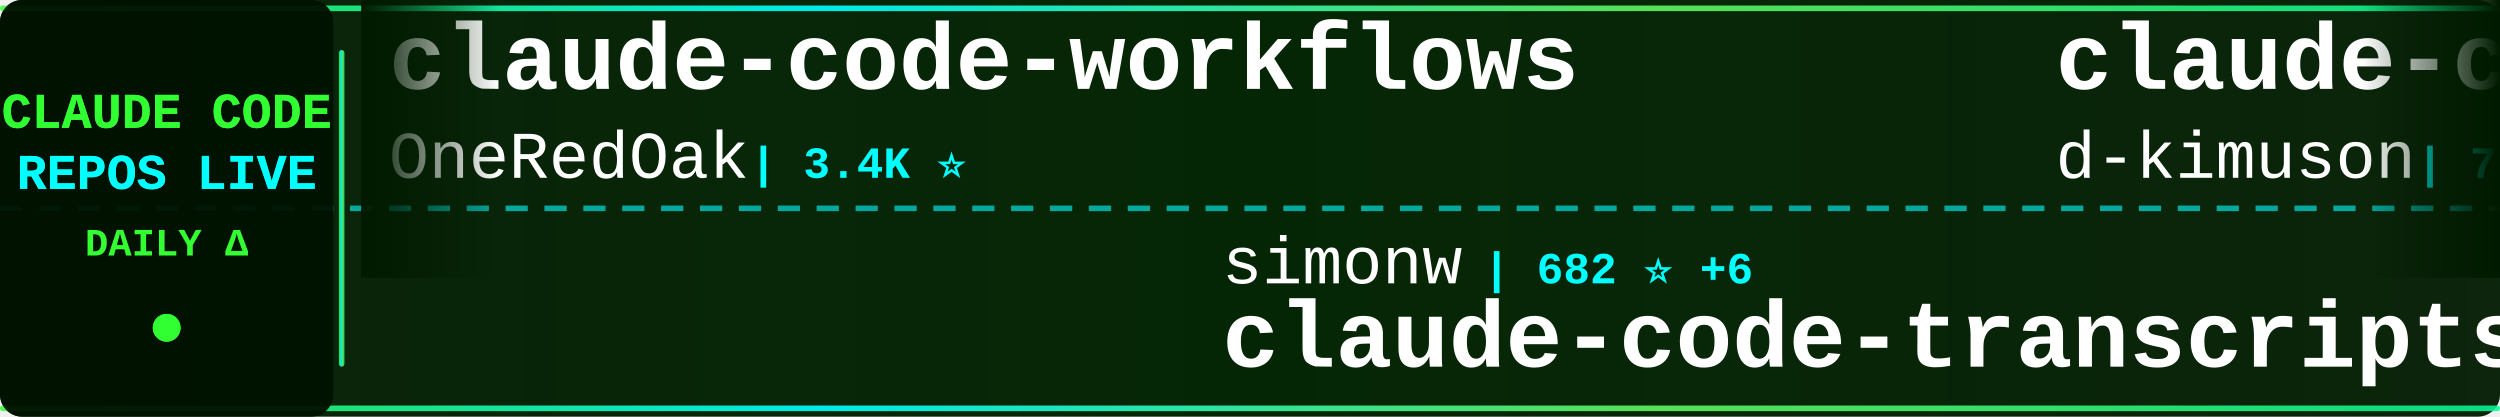
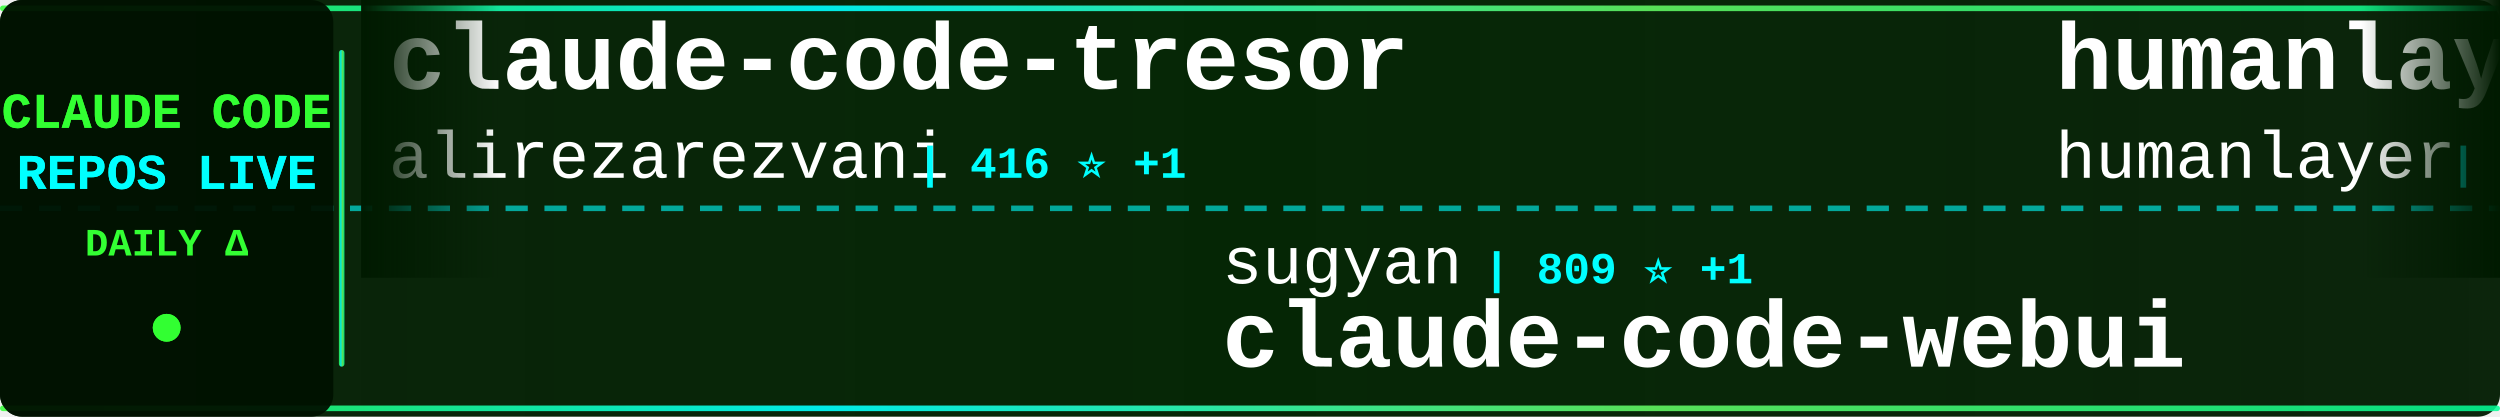
<svg xmlns="http://www.w3.org/2000/svg" width="900" height="150">
  <defs>
    <linearGradient id="tickerBg" x1="0%" y1="0%" x2="100%" y2="0%">
      <stop offset="0%" style="stop-color:#001a00;stop-opacity:0.95" />
      <stop offset="50%" style="stop-color:#002200;stop-opacity:0.98" />
      <stop offset="100%" style="stop-color:#001a00;stop-opacity:0.95" />
    </linearGradient>
    <linearGradient id="borderGrad" x1="0%" y1="0%" x2="100%" y2="0%">
      <stop offset="0%" style="stop-color:#33ff33;stop-opacity:0.85">
        <animate attributeName="stop-opacity" values="0.85;1;0.85" dur="2s" repeatCount="indefinite" />
      </stop>
      <stop offset="33%" style="stop-color:#00ffff;stop-opacity:0.9">
        <animate attributeName="stop-opacity" values="0.9;1;0.9" dur="2.2s" repeatCount="indefinite" />
      </stop>
      <stop offset="66%" style="stop-color:#66ff66;stop-opacity:0.85">
        <animate attributeName="stop-opacity" values="0.85;1;0.85" dur="1.8s" repeatCount="indefinite" />
      </stop>
      <stop offset="100%" style="stop-color:#00ff99;stop-opacity:0.85">
        <animate attributeName="stop-opacity" values="0.85;1;0.85" dur="2s" repeatCount="indefinite" />
      </stop>
    </linearGradient>
    <filter id="textGlow">
      <feGaussianBlur stdDeviation="0.1" result="coloredBlur" />
      <feMerge>
        <feMergeNode in="coloredBlur" />
        <feMergeNode in="SourceGraphic" />
      </feMerge>
    </filter>
    <filter id="metricGlow">
      <feGaussianBlur stdDeviation="0.2" result="coloredBlur" />
      <feMerge>
        <feMergeNode in="coloredBlur" />
        <feMergeNode in="SourceGraphic" />
      </feMerge>
    </filter>
    <linearGradient id="leftFade" x1="0%" y1="0%" x2="100%" y2="0%">
      <stop offset="0%" style="stop-color:#001a00;stop-opacity:1" />
      <stop offset="100%" style="stop-color:#001a00;stop-opacity:0" />
    </linearGradient>
    <linearGradient id="rightFade" x1="0%" y1="0%" x2="100%" y2="0%">
      <stop offset="0%" style="stop-color:#001a00;stop-opacity:0" />
      <stop offset="100%" style="stop-color:#001a00;stop-opacity:1" />
    </linearGradient>
  </defs>
  <rect width="900" height="150" fill="url(#tickerBg)" rx="8" />
  <rect x="0" y="2" width="900" height="2" fill="url(#borderGrad)" rx="1" />
  <rect x="0" y="146" width="900" height="2" fill="url(#borderGrad)" rx="1" />
  <line x1="0" y1="75" x2="900" y2="75" stroke="#00ffff" stroke-width="2" stroke-dasharray="8 6" opacity="0.6" />
  <rect x="0" y="0" width="120" height="150" fill="#001100" opacity="0.95" rx="8" />
  <text x="60" y="46" font-family="'Courier New', monospace" font-size="18" font-weight="bold" fill="#33ff33" text-anchor="middle" filter="url(#textGlow)">
    CLAUDE CODE
  </text>
  <text x="60" y="68" font-family="'Courier New', monospace" font-size="18" font-weight="bold" fill="#00ffff" text-anchor="middle" filter="url(#textGlow)">
    REPOS LIVE
  </text>
  <text x="60" y="92" font-family="'Courier New', monospace" font-size="14" font-weight="bold" fill="#33ff33" text-anchor="middle">
    DAILY Δ
  </text>
  <circle cx="60" cy="118" r="5" fill="#33ff33" filter="url(#metricGlow)">
    <animate attributeName="r" values="4;6;4" dur="1.5s" repeatCount="indefinite" />
    <animate attributeName="opacity" values="0.6;1;0.6" dur="1.5s" repeatCount="indefinite" />
  </circle>
  <rect x="122" y="18" width="2" height="114" fill="url(#borderGrad)" rx="1" />
  <clipPath id="tickerClip">
    <rect x="130" y="0" width="770" height="150" />
  </clipPath>
  <g clip-path="url(#tickerClip)">
    <g id="tickerItems">
      <animateTransform attributeName="transform" attributeType="XML" type="translate" from="0 0" to="-3000 0" dur="54s" repeatCount="indefinite" />
      <g transform="translate(0, 0)">
-         <text x="140" y="32" font-family="'Courier New', monospace" font-size="34" font-weight="bold" fill="#ffffff">claude-code-workflows</text>
-         <text x="140" y="64" font-family="'Courier New', monospace" font-size="24" font-weight="normal" fill="#ffffff" opacity="1.0">OneRedOak</text>
-         <text x="270" y="64" font-family="'Courier New', monospace" font-size="16" font-weight="bold" fill="#00ffff"> | 3.4K ⭐</text>
+         <text x="140" y="32" font-family="'Courier New', monospace" font-size="34" font-weight="bold" fill="#ffffff">claude-code-tresor</text>
+         <text x="140" y="64" font-family="'Courier New', monospace" font-size="24" font-weight="normal" fill="#ffffff" opacity="1.0">alirezarezvani</text>
+         <text x="330" y="64" font-family="'Courier New', monospace" font-size="16" font-weight="bold" fill="#00ffff"> | 416 ⭐ +1</text>
      </g>
      <g transform="translate(300, 0)">
-         <text x="140" y="102" font-family="'Courier New', monospace" font-size="24" font-weight="normal" fill="#ffffff" opacity="1.0">simonw</text>
-         <text x="234" y="102" font-family="'Courier New', monospace" font-size="16" font-weight="bold" fill="#00ffff"> | 682 ⭐ +6</text>
-         <text x="140" y="132" font-family="'Courier New', monospace" font-size="34" font-weight="bold" fill="#ffffff">claude-code-transcripts</text>
+         <text x="140" y="102" font-family="'Courier New', monospace" font-size="24" font-weight="normal" fill="#ffffff" opacity="1.0">sugyan</text>
+         <text x="234" y="102" font-family="'Courier New', monospace" font-size="16" font-weight="bold" fill="#00ffff"> | 809 ⭐ +1</text>
+         <text x="140" y="132" font-family="'Courier New', monospace" font-size="34" font-weight="bold" fill="#ffffff">claude-code-webui</text>
      </g>
      <g transform="translate(600, 0)">
-         <text x="140" y="32" font-family="'Courier New', monospace" font-size="34" font-weight="bold" fill="#ffffff">claude-code-viewer</text>
-         <text x="140" y="64" font-family="'Courier New', monospace" font-size="24" font-weight="normal" fill="#ffffff" opacity="1.0">d-kimuson</text>
-         <text x="270" y="64" font-family="'Courier New', monospace" font-size="16" font-weight="bold" fill="#00ffff"> | 758 ⭐ +1</text>
+         <text x="140" y="32" font-family="'Courier New', monospace" font-size="34" font-weight="bold" fill="#ffffff">humanlayer</text>
+         <text x="140" y="64" font-family="'Courier New', monospace" font-size="24" font-weight="normal" fill="#ffffff" opacity="1.0">humanlayer</text>
+         <text x="282" y="64" font-family="'Courier New', monospace" font-size="16" font-weight="bold" fill="#00ffff"> | 8.5K ⭐ -4</text>
      </g>
      <g transform="translate(900, 0)">
-         <text x="140" y="102" font-family="'Courier New', monospace" font-size="24" font-weight="normal" fill="#ffffff" opacity="1.0">Njengah</text>
-         <text x="246" y="102" font-family="'Courier New', monospace" font-size="16" font-weight="bold" fill="#00ffff"> | 1.1K ⭐ +4</text>
-         <text x="140" y="132" font-family="'Courier New', monospace" font-size="34" font-weight="bold" fill="#ffffff">claude-code-cheat-sheet</text>
+         <text x="140" y="102" font-family="'Courier New', monospace" font-size="24" font-weight="normal" fill="#ffffff" opacity="1.0">slopus</text>
+         <text x="234" y="102" font-family="'Courier New', monospace" font-size="16" font-weight="bold" fill="#00ffff"> | 6.6K ⭐ +60</text>
+         <text x="140" y="132" font-family="'Courier New', monospace" font-size="34" font-weight="bold" fill="#ffffff">happy</text>
      </g>
      <g transform="translate(1200, 0)">
-         <text x="140" y="32" font-family="'Courier New', monospace" font-size="34" font-weight="bold" fill="#ffffff">claude-code-reverse</text>
-         <text x="140" y="64" font-family="'Courier New', monospace" font-size="24" font-weight="normal" fill="#ffffff" opacity="1.0">Yuyz0112</text>
-         <text x="258" y="64" font-family="'Courier New', monospace" font-size="16" font-weight="bold" fill="#00ffff"> | 1.9K ⭐</text>
+         <text x="140" y="32" font-family="'Courier New', monospace" font-size="34" font-weight="bold" fill="#ffffff">claude-code-proxy</text>
+         <text x="140" y="64" font-family="'Courier New', monospace" font-size="24" font-weight="normal" fill="#ffffff" opacity="1.0">1rgs</text>
+         <text x="210" y="64" font-family="'Courier New', monospace" font-size="16" font-weight="bold" fill="#00ffff"> | 2.8K ⭐ -2</text>
      </g>
      <g transform="translate(1500, 0)">
-         <text x="140" y="102" font-family="'Courier New', monospace" font-size="24" font-weight="normal" fill="#ffffff" opacity="1.0">ericbuess</text>
-         <text x="270" y="102" font-family="'Courier New', monospace" font-size="16" font-weight="bold" fill="#00ffff"> | 528 ⭐</text>
-         <text x="140" y="132" font-family="'Courier New', monospace" font-size="34" font-weight="bold" fill="#ffffff">claude-code-docs</text>
+         <text x="140" y="102" font-family="'Courier New', monospace" font-size="24" font-weight="normal" fill="#ffffff" opacity="1.0">IncomeStreamSurfer</text>
+         <text x="378" y="102" font-family="'Courier New', monospace" font-size="16" font-weight="bold" fill="#00ffff"> | 307 ⭐</text>
+         <text x="140" y="132" font-family="'Courier New', monospace" font-size="34" font-weight="bold" fill="#ffffff">claude-code-agents-wizar...</text>
      </g>
      <g transform="translate(1800, 0)">
-         <text x="140" y="32" font-family="'Courier New', monospace" font-size="34" font-weight="bold" fill="#ffffff">claude-code-action</text>
-         <text x="140" y="64" font-family="'Courier New', monospace" font-size="24" font-weight="normal" fill="#ffffff" opacity="1.0">anthropics</text>
-         <text x="282" y="64" font-family="'Courier New', monospace" font-size="16" font-weight="bold" fill="#00ffff"> | 4.7K ⭐ +84</text>
+         <text x="140" y="32" font-family="'Courier New', monospace" font-size="34" font-weight="bold" fill="#ffffff">claude-code-ide.el</text>
+         <text x="140" y="64" font-family="'Courier New', monospace" font-size="24" font-weight="normal" fill="#ffffff" opacity="1.0">manzaltu</text>
+         <text x="258" y="64" font-family="'Courier New', monospace" font-size="16" font-weight="bold" fill="#00ffff"> | 1.2K ⭐</text>
      </g>
      <g transform="translate(2100, 0)">
-         <text x="140" y="102" font-family="'Courier New', monospace" font-size="24" font-weight="normal" fill="#ffffff" opacity="1.0">disler</text>
-         <text x="234" y="102" font-family="'Courier New', monospace" font-size="16" font-weight="bold" fill="#00ffff"> | 881 ⭐</text>
-         <text x="140" y="132" font-family="'Courier New', monospace" font-size="34" font-weight="bold" fill="#ffffff">claude-code-hooks-multi-...</text>
+         <text x="140" y="102" font-family="'Courier New', monospace" font-size="24" font-weight="normal" fill="#ffffff" opacity="1.0">maxritter</text>
+         <text x="270" y="102" font-family="'Courier New', monospace" font-size="16" font-weight="bold" fill="#00ffff"> | 340 ⭐ +2</text>
+         <text x="140" y="132" font-family="'Courier New', monospace" font-size="34" font-weight="bold" fill="#ffffff">claude-codepro</text>
      </g>
      <g transform="translate(2400, 0)">
-         <text x="140" y="32" font-family="'Courier New', monospace" font-size="34" font-weight="bold" fill="#ffffff">claude-code-mcp</text>
-         <text x="140" y="64" font-family="'Courier New', monospace" font-size="24" font-weight="normal" fill="#ffffff" opacity="1.0">steipete</text>
-         <text x="258" y="64" font-family="'Courier New', monospace" font-size="16" font-weight="bold" fill="#00ffff"> | 989 ⭐</text>
+         <text x="140" y="32" font-family="'Courier New', monospace" font-size="34" font-weight="bold" fill="#ffffff">Claude-Code</text>
+         <text x="140" y="64" font-family="'Courier New', monospace" font-size="24" font-weight="normal" fill="#ffffff" opacity="1.0">lyconear</text>
+         <text x="258" y="64" font-family="'Courier New', monospace" font-size="16" font-weight="bold" fill="#00ffff"> | 4 ⭐</text>
      </g>
      <g transform="translate(2700, 0)">
-         <text x="140" y="102" font-family="'Courier New', monospace" font-size="24" font-weight="normal" fill="#ffffff" opacity="1.0">slopus</text>
-         <text x="234" y="102" font-family="'Courier New', monospace" font-size="16" font-weight="bold" fill="#00ffff"> | 6.5K ⭐ +60</text>
-         <text x="140" y="132" font-family="'Courier New', monospace" font-size="34" font-weight="bold" fill="#ffffff">happy</text>
+         <text x="140" y="102" font-family="'Courier New', monospace" font-size="24" font-weight="normal" fill="#ffffff" opacity="1.0">zebbern</text>
+         <text x="246" y="102" font-family="'Courier New', monospace" font-size="16" font-weight="bold" fill="#00ffff"> | 2.9K ⭐ +3</text>
+         <text x="140" y="132" font-family="'Courier New', monospace" font-size="34" font-weight="bold" fill="#ffffff">claude-code-guide</text>
      </g>
      <g transform="translate(3000, 0)">
-         <text x="140" y="32" font-family="'Courier New', monospace" font-size="34" font-weight="bold" fill="#ffffff">claude-code-workflows</text>
-         <text x="140" y="64" font-family="'Courier New', monospace" font-size="24" font-weight="normal" fill="#ffffff" opacity="1.0">OneRedOak</text>
-         <text x="270" y="64" font-family="'Courier New', monospace" font-size="16" font-weight="bold" fill="#00ffff"> | 3.4K ⭐</text>
+         <text x="140" y="32" font-family="'Courier New', monospace" font-size="34" font-weight="bold" fill="#ffffff">claude-code-tresor</text>
+         <text x="140" y="64" font-family="'Courier New', monospace" font-size="24" font-weight="normal" fill="#ffffff" opacity="1.0">alirezarezvani</text>
+         <text x="330" y="64" font-family="'Courier New', monospace" font-size="16" font-weight="bold" fill="#00ffff"> | 416 ⭐ +1</text>
      </g>
      <g transform="translate(3300, 0)">
-         <text x="140" y="102" font-family="'Courier New', monospace" font-size="24" font-weight="normal" fill="#ffffff" opacity="1.0">simonw</text>
-         <text x="234" y="102" font-family="'Courier New', monospace" font-size="16" font-weight="bold" fill="#00ffff"> | 682 ⭐ +6</text>
-         <text x="140" y="132" font-family="'Courier New', monospace" font-size="34" font-weight="bold" fill="#ffffff">claude-code-transcripts</text>
+         <text x="140" y="102" font-family="'Courier New', monospace" font-size="24" font-weight="normal" fill="#ffffff" opacity="1.0">sugyan</text>
+         <text x="234" y="102" font-family="'Courier New', monospace" font-size="16" font-weight="bold" fill="#00ffff"> | 809 ⭐ +1</text>
+         <text x="140" y="132" font-family="'Courier New', monospace" font-size="34" font-weight="bold" fill="#ffffff">claude-code-webui</text>
      </g>
      <g transform="translate(3600, 0)">
-         <text x="140" y="32" font-family="'Courier New', monospace" font-size="34" font-weight="bold" fill="#ffffff">claude-code-viewer</text>
-         <text x="140" y="64" font-family="'Courier New', monospace" font-size="24" font-weight="normal" fill="#ffffff" opacity="1.0">d-kimuson</text>
-         <text x="270" y="64" font-family="'Courier New', monospace" font-size="16" font-weight="bold" fill="#00ffff"> | 758 ⭐ +1</text>
+         <text x="140" y="32" font-family="'Courier New', monospace" font-size="34" font-weight="bold" fill="#ffffff">humanlayer</text>
+         <text x="140" y="64" font-family="'Courier New', monospace" font-size="24" font-weight="normal" fill="#ffffff" opacity="1.0">humanlayer</text>
+         <text x="282" y="64" font-family="'Courier New', monospace" font-size="16" font-weight="bold" fill="#00ffff"> | 8.5K ⭐ -4</text>
      </g>
      <g transform="translate(3900, 0)">
-         <text x="140" y="102" font-family="'Courier New', monospace" font-size="24" font-weight="normal" fill="#ffffff" opacity="1.0">Njengah</text>
-         <text x="246" y="102" font-family="'Courier New', monospace" font-size="16" font-weight="bold" fill="#00ffff"> | 1.1K ⭐ +4</text>
-         <text x="140" y="132" font-family="'Courier New', monospace" font-size="34" font-weight="bold" fill="#ffffff">claude-code-cheat-sheet</text>
+         <text x="140" y="102" font-family="'Courier New', monospace" font-size="24" font-weight="normal" fill="#ffffff" opacity="1.0">slopus</text>
+         <text x="234" y="102" font-family="'Courier New', monospace" font-size="16" font-weight="bold" fill="#00ffff"> | 6.6K ⭐ +60</text>
+         <text x="140" y="132" font-family="'Courier New', monospace" font-size="34" font-weight="bold" fill="#ffffff">happy</text>
      </g>
    </g>
  </g>
  <rect x="130" y="0" width="50" height="100" fill="url(#leftFade)" />
  <rect x="850" y="0" width="50" height="100" fill="url(#rightFade)" />
</svg>
